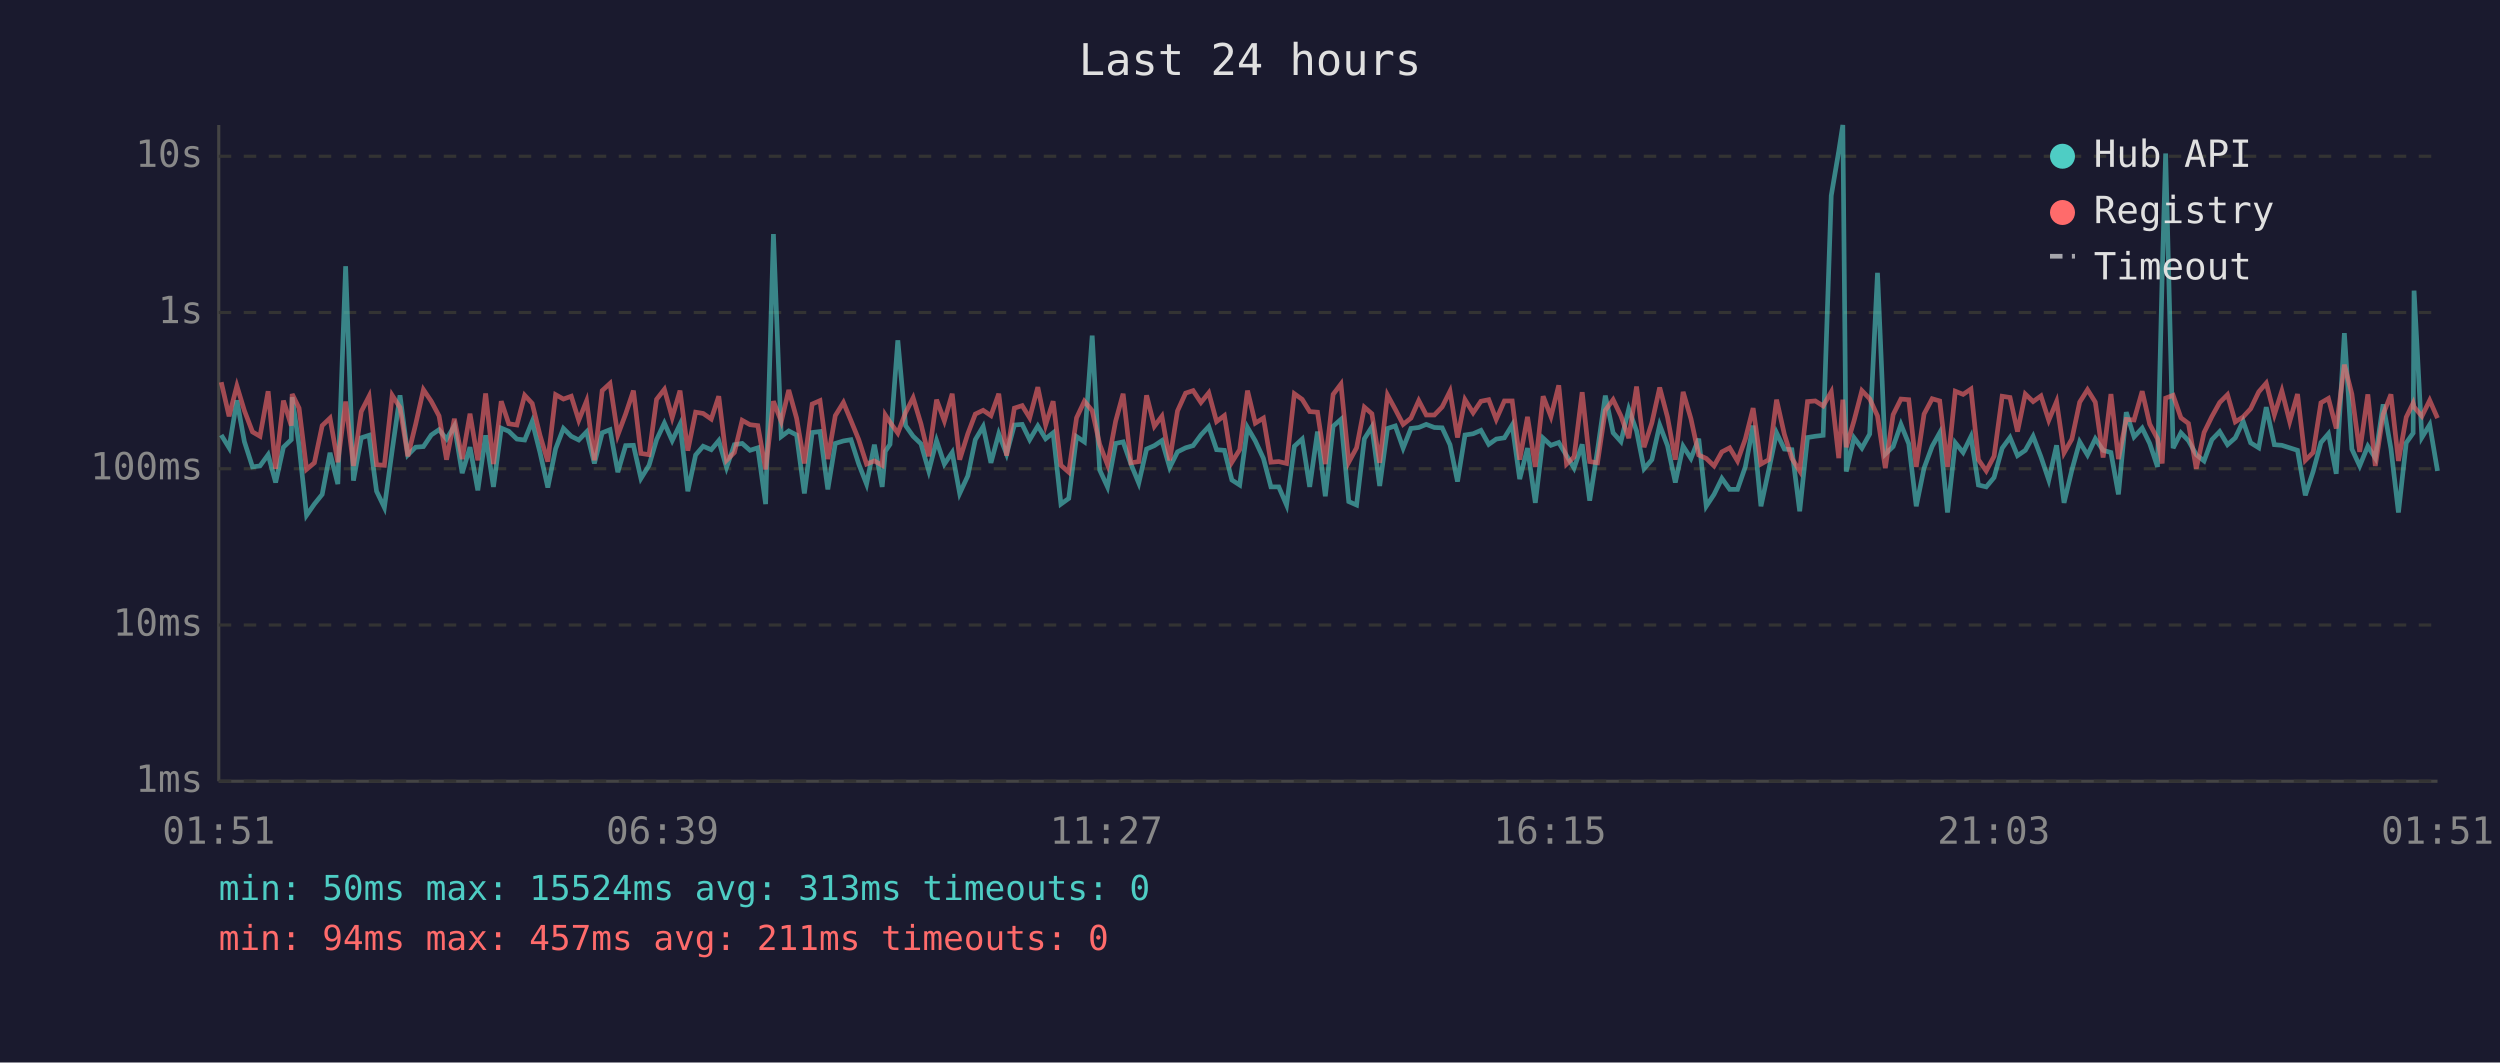
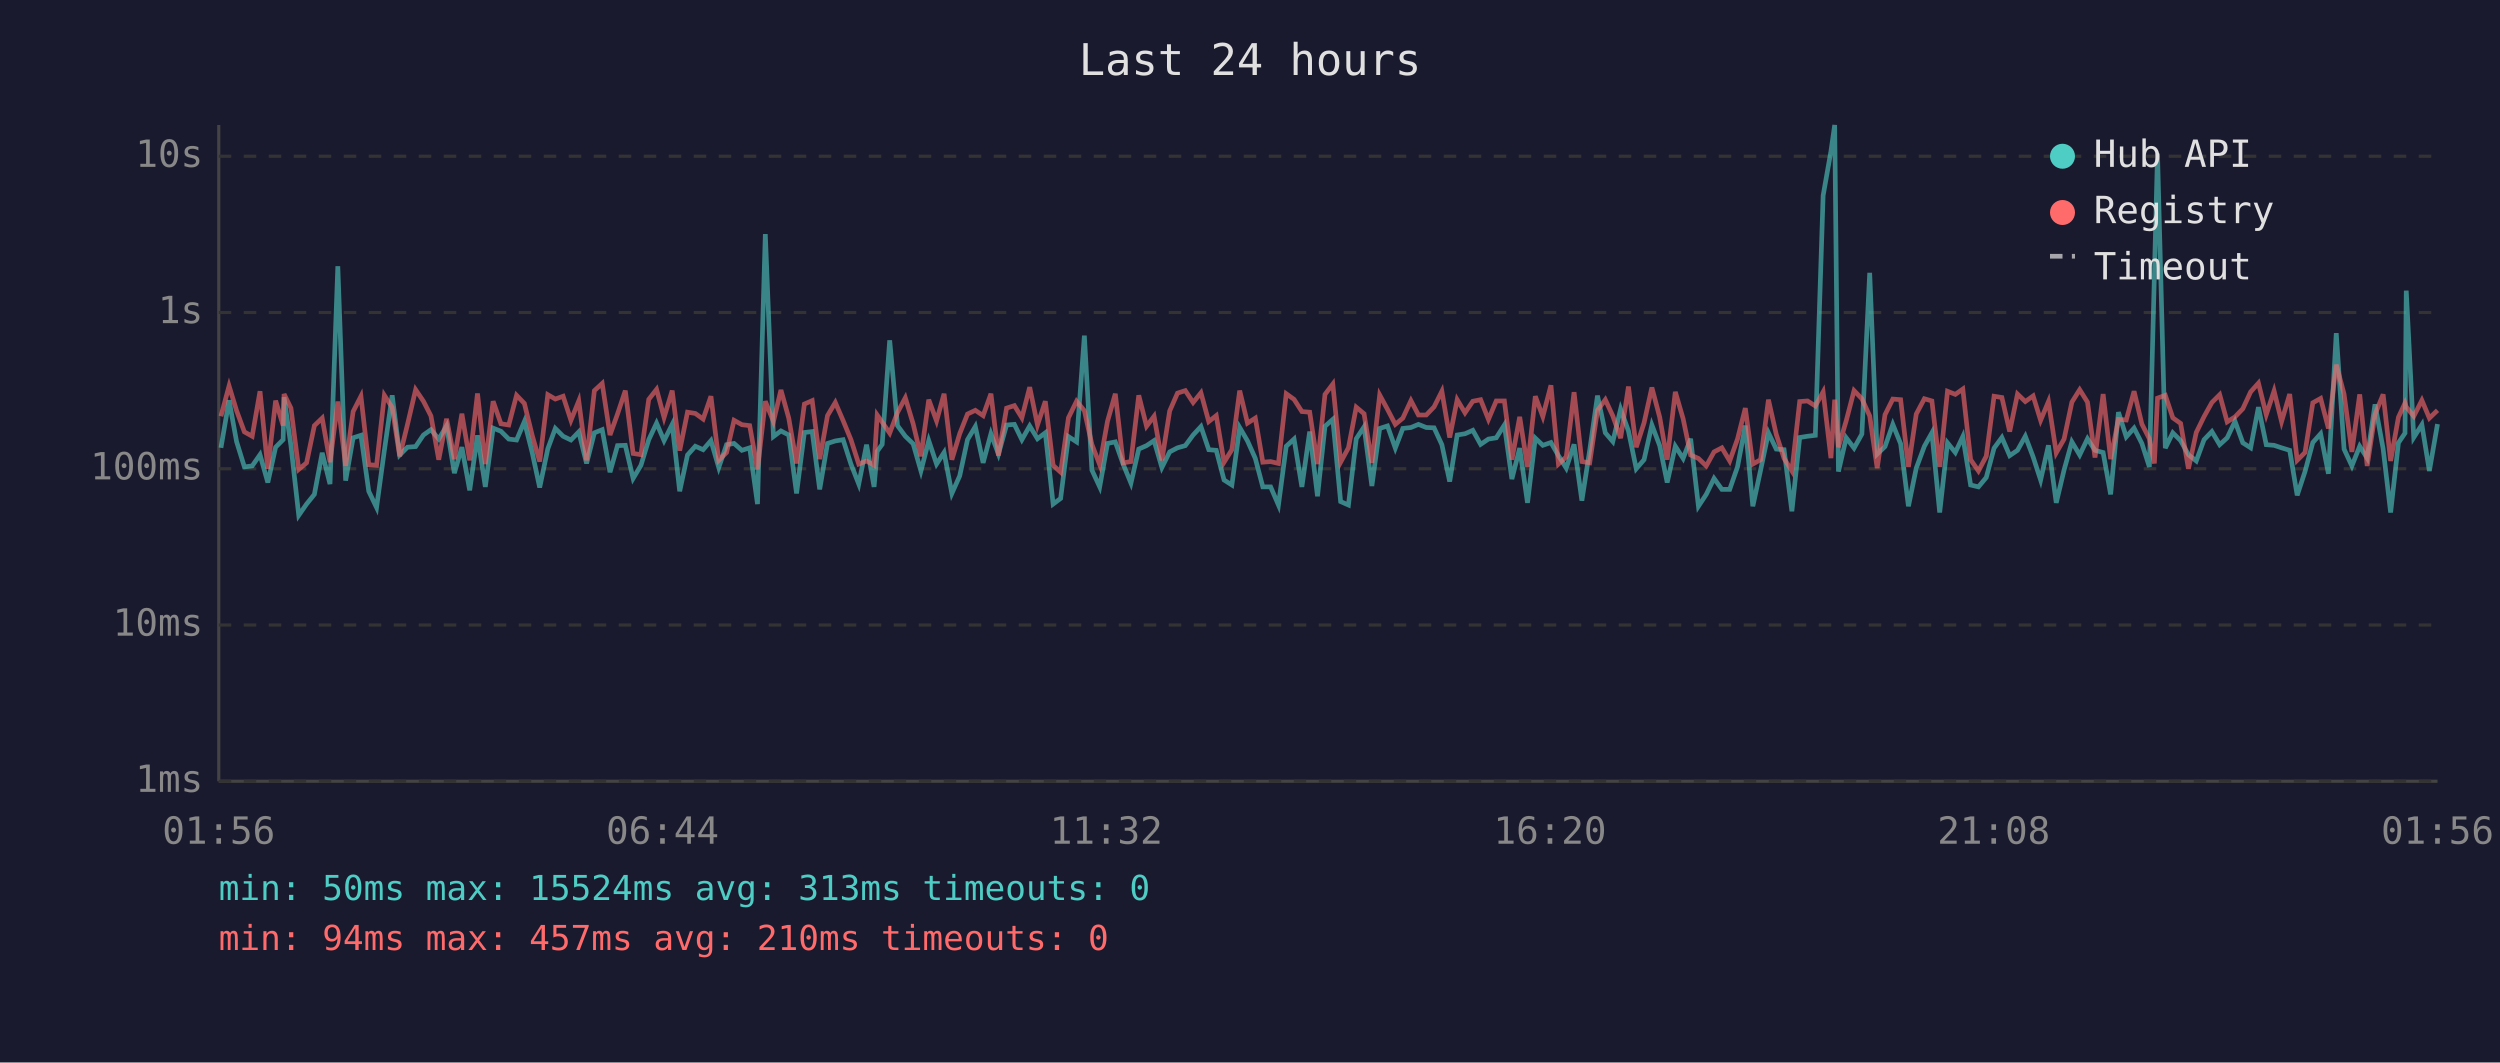
<svg xmlns="http://www.w3.org/2000/svg" viewBox="0 0 800 340" font-family="monospace" font-size="12">
  <rect width="800" height="340" fill="#1a1a2e" />
  <text x="400" y="24" fill="#e0e0e0" font-size="14" text-anchor="middle">Last 24 hours</text>
  <line x1="70" y1="40" x2="70" y2="250" stroke="#444" stroke-width="1" />
  <line x1="70" y1="250" x2="780" y2="250" stroke="#444" stroke-width="1" />
  <line x1="70" y1="250" x2="780" y2="250" stroke="#333" stroke-width="1" stroke-dasharray="4" />
  <text x="65" y="250" fill="#888" text-anchor="end" dominant-baseline="middle">1ms</text>
  <line x1="70" y1="200" x2="780" y2="200" stroke="#333" stroke-width="1" stroke-dasharray="4" />
  <text x="65" y="200" fill="#888" text-anchor="end" dominant-baseline="middle">10ms</text>
  <line x1="70" y1="150" x2="780" y2="150" stroke="#333" stroke-width="1" stroke-dasharray="4" />
  <text x="65" y="150" fill="#888" text-anchor="end" dominant-baseline="middle">100ms</text>
  <line x1="70" y1="100" x2="780" y2="100" stroke="#333" stroke-width="1" stroke-dasharray="4" />
  <text x="65" y="100" fill="#888" text-anchor="end" dominant-baseline="middle">1s</text>
  <line x1="70" y1="50" x2="780" y2="50" stroke="#333" stroke-width="1" stroke-dasharray="4" />
  <text x="65" y="50" fill="#888" text-anchor="end" dominant-baseline="middle">10s</text>
-   <text x="70" y="270" fill="#888" text-anchor="middle">01:51</text>
-   <text x="212" y="270" fill="#888" text-anchor="middle">06:39</text>
-   <text x="354" y="270" fill="#888" text-anchor="middle">11:27</text>
-   <text x="496" y="270" fill="#888" text-anchor="middle">16:15</text>
-   <text x="638" y="270" fill="#888" text-anchor="middle">21:03</text>
-   <text x="780" y="270" fill="#888" text-anchor="middle">01:51</text>
-   <polyline points="70.8,139.2 73.3,143.3 75.8,128.1 78.2,141.3 80.8,149.4 83.2,149.1 85.8,145.5 88.2,154.4 90.7,143.1 93.2,140.7 93.5,127.1 95.7,142.6 98.1,164.9 100.6,161.3 103.1,158.2 105.6,144.9 108.1,154.9 110.6,85.2 113.1,153.8 115.6,140.1 118.1,139.3 120.5,157.2 123.0,162.4 125.5,144.1 128.0,126.5 130.5,145.6 133.0,143.1 135.5,142.9 138.0,139.2 140.5,137.5 142.9,140.5 145.4,136.3 147.9,151.4 150.4,143.1 152.9,156.9 155.4,139.3 157.9,155.8 160.4,137.0 162.8,138.0 165.4,140.5 167.9,140.8 170.3,134.9 172.8,144.8 175.3,156.0 177.8,143.6 180.3,137.1 182.8,139.6 185.2,140.8 187.7,138.2 190.2,148.3 192.7,138.5 195.2,137.5 197.7,151.1 200.2,142.6 202.7,142.5 205.1,153.1 207.7,148.9 210.1,140.7 212.6,135.4 215.1,141.0 217.6,135.8 220.1,157.2 222.6,145.6 225.0,142.8 227.6,143.9 230.0,141.0 232.5,149.6 235.0,142.3 237.5,141.9 240.0,144.1 242.5,143.3 245.0,161.3 247.5,74.9 250.0,139.7 252.4,137.9 254.9,139.2 257.4,157.9 259.9,138.4 262.4,138.1 264.9,156.6 267.3,141.9 269.9,141.1 272.3,140.7 274.8,148.5 277.3,154.9 279.8,142.3 282.3,155.8 283.3,144.4 284.8,142.2 287.3,108.9 289.8,136.2 292.2,139.6 294.7,142.0 297.2,150.7 299.7,141.0 302.2,148.5 304.7,144.8 307.1,157.9 309.7,152.3 312.1,140.7 314.6,136.5 317.1,148.1 319.6,138.8 322.1,145.3 324.6,136.0 327.1,135.8 329.5,140.7 332.1,136.3 334.6,140.4 337.0,138.5 339.5,161.3 342.0,159.5 344.5,139.7 347.0,141.4 349.5,107.4 351.9,150.4 354.4,155.8 357.0,141.9 359.4,141.4 361.9,148.5 364.4,154.6 366.9,143.7 369.4,142.6 371.8,141.0 374.3,149.6 376.8,144.6 379.4,143.3 381.8,142.6 384.3,139.2 386.8,136.5 389.3,143.9 391.8,144.1 394.2,153.6 396.7,155.2 399.2,136.8 401.7,141.1 404.3,146.7 406.7,155.8 409.2,155.8 411.7,161.6 414.2,142.8 416.7,140.5 419.1,155.8 421.6,138.1 424.1,158.8 426.6,136.4 429.1,134.2 431.6,160.5 434.1,161.6 436.6,140.4 439.0,136.6 441.5,155.5 444.0,137.1 446.5,136.3 449.0,143.4 451.5,137.1 454.0,136.8 456.4,135.8 459.0,136.8 461.5,136.9 464.0,142.3 466.4,154.1 468.8,139.2 471.4,138.8 473.9,137.7 476.4,142.2 478.8,140.5 481.4,140.1 483.9,136.0 486.3,153.3 488.8,143.4 491.3,160.9 493.8,140.2 496.3,142.5 498.8,141.6 501.3,145.8 503.7,149.8 506.3,142.2 508.7,160.2 511.2,144.1 513.7,126.6 516.2,138.5 518.7,141.3 521.2,130.9 523.7,137.9 526.1,150.0 528.6,147.1 531.1,136.0 533.6,142.6 536.1,154.4 538.6,142.8 541.1,146.7 543.6,140.4 546.0,162.0 548.5,158.2 551.0,153.1 553.5,156.6 556.0,156.6 558.5,149.4 561.0,136.2 563.5,162.0 566.0,150.4 568.5,138.5 571.0,143.7 573.4,143.9 575.9,163.6 578.4,140.0 580.9,139.6 583.4,139.3 586.0,62.6 588.4,48.4 589.7,40.0 590.8,150.9 593.3,140.1 595.8,143.4 598.3,138.9 600.8,87.3 603.3,145.3 605.8,142.9 608.3,135.8 610.8,142.0 613.2,162.0 615.7,149.8 618.3,142.8 620.7,138.5 623.2,164.0 625.7,141.7 628.2,144.8 630.7,139.7 633.1,155.2 635.6,155.8 638.1,152.8 640.7,143.4 643.2,140.0 645.6,145.8 648.1,144.1 650.6,139.6 653.1,146.2 655.6,153.6 658.1,142.5 660.5,160.9 663.0,150.4 665.5,141.4 668.0,145.6 670.5,140.4 673.0,144.1 675.5,144.8 677.9,158.2 680.4,131.9 682.9,139.8 685.5,137.0 687.9,141.9 690.4,149.4 691.9,88.2 693.0,49.1 695.4,143.4 697.9,138.5 700.3,141.0 702.8,145.5 705.3,147.5 707.8,140.7 710.3,138.1 712.8,142.3 715.3,140.1 717.8,134.8 720.2,141.7 722.8,143.3 725.2,130.3 727.8,142.3 730.2,142.5 732.7,143.3 735.2,144.1 737.7,158.5 740.2,150.9 742.7,141.6 745.1,138.8 747.6,151.6 750.2,106.6 752.6,143.7 755.1,149.1 757.7,142.8 760.1,146.6 762.6,129.4 765.1,143.6 767.5,164.0 770.0,141.7 772.2,138.6 772.5,93.0 775.0,140.0 777.5,135.9 780.0,150.7" fill="none" stroke="#4ecdc4" stroke-width="1.5" opacity="0.6" />
-   <polyline points="70.8,122.3 73.3,133.2 75.8,123.5 78.2,131.4 80.8,138.2 83.2,139.6 85.8,125.2 88.2,150.0 90.7,128.2 93.2,136.2 93.5,126.1 95.7,130.6 98.1,150.2 100.6,148.1 103.1,136.2 105.6,133.8 108.1,147.9 110.6,128.5 113.1,149.1 115.6,131.7 118.1,126.8 120.5,148.7 123.0,148.9 125.5,126.5 128.0,130.4 130.5,146.0 133.0,135.8 135.5,124.7 138.0,128.4 140.5,133.1 142.9,147.1 145.4,134.0 147.9,146.9 150.4,132.4 152.9,147.3 155.4,125.9 157.9,148.5 160.4,128.4 162.8,135.6 165.4,136.0 167.9,126.5 170.3,129.1 172.8,139.3 175.3,147.7 177.8,126.3 180.3,127.7 182.8,126.8 185.2,134.5 187.7,128.3 190.2,147.3 192.7,125.0 195.2,122.7 197.7,139.2 200.2,132.5 202.7,125.0 205.1,145.1 207.7,145.5 210.1,127.8 212.6,124.6 215.1,133.6 217.6,125.0 220.1,144.2 222.6,131.9 225.0,132.3 227.6,134.1 230.0,126.8 232.5,147.3 235.0,144.8 237.5,134.5 240.0,135.9 242.5,136.2 245.0,150.2 247.5,128.4 250.0,134.9 252.4,124.8 254.9,133.8 257.4,148.3 259.9,129.3 262.4,128.2 264.9,146.9 267.3,133.0 269.9,128.8 272.3,134.6 274.8,140.7 277.3,148.5 279.8,147.5 282.3,148.9 283.3,132.8 284.8,135.1 287.3,138.6 289.8,132.0 292.2,127.3 294.7,135.6 297.2,146.0 299.7,127.9 302.2,134.7 304.7,126.0 307.1,147.1 309.7,138.8 312.1,132.5 314.6,131.3 317.1,133.0 319.6,126.0 322.1,145.8 324.6,130.6 327.1,129.8 329.5,133.7 332.1,123.9 334.6,136.0 337.0,128.4 339.5,148.9 342.0,151.1 344.5,133.7 347.0,128.4 349.5,131.4 351.9,142.2 354.4,148.7 357.0,134.8 359.4,126.0 361.9,148.1 364.4,147.7 366.9,126.5 369.4,136.4 371.8,133.2 374.3,147.3 376.8,131.5 379.4,125.8 381.8,125.0 384.3,128.8 386.8,125.7 389.3,134.9 391.8,133.0 394.2,147.9 396.7,143.9 399.2,125.0 401.7,135.4 404.3,133.8 406.7,147.9 409.2,147.7 411.7,148.3 414.2,126.0 416.7,127.8 419.1,131.7 421.6,131.9 424.1,148.5 426.6,126.2 429.1,122.9 431.6,147.9 434.1,143.3 436.6,130.3 439.0,132.4 441.5,148.1 444.0,126.4 446.5,131.0 449.0,135.8 451.5,133.8 454.0,128.2 456.4,132.8 459.0,132.8 461.5,130.2 464.0,125.2 466.4,140.0 468.8,127.9 471.4,132.1 473.9,128.4 476.4,127.9 478.8,134.2 481.4,128.3 483.9,128.3 486.3,147.1 488.8,133.4 491.3,149.4 493.8,126.8 496.3,133.3 498.8,123.3 501.3,148.5 503.7,146.2 506.3,125.5 508.7,147.7 511.2,148.1 513.7,131.3 516.2,127.9 518.7,133.1 521.2,140.2 523.7,123.7 526.1,143.1 528.6,135.3 531.1,124.0 533.6,133.5 536.1,147.1 538.6,125.4 541.1,134.0 543.6,145.6 546.0,146.7 548.5,149.1 551.0,144.6 553.5,143.3 556.0,147.5 558.5,140.5 561.0,130.6 563.5,148.5 566.0,147.1 568.5,127.9 571.0,139.0 573.4,146.7 575.9,150.7 578.4,128.5 580.9,128.3 583.4,129.9 586.0,125.4 588.4,146.6 589.7,127.9 590.8,143.1 593.3,134.6 595.8,125.0 598.3,127.6 600.8,133.1 603.3,149.8 605.8,132.7 608.3,127.7 610.8,127.9 613.2,149.4 615.7,132.5 618.3,127.6 620.7,128.3 623.2,149.4 625.7,125.2 628.2,126.2 630.7,124.5 633.1,147.1 635.6,150.7 638.1,146.0 640.7,126.8 643.2,127.2 645.6,138.1 648.1,126.1 650.6,128.5 653.1,126.7 655.6,134.5 658.1,128.5 660.5,144.9 663.0,140.5 665.5,128.7 668.0,124.7 670.5,128.7 673.0,146.4 675.5,126.1 677.9,146.9 680.4,134.2 682.9,134.4 685.5,125.2 687.9,135.7 690.4,140.4 691.9,148.3 693.0,127.4 695.4,126.5 697.9,133.7 700.3,135.5 702.8,150.0 705.3,138.4 707.8,133.3 710.3,128.8 712.8,126.3 715.3,135.0 717.8,133.4 720.2,130.8 722.8,125.4 725.2,122.6 727.8,132.7 730.2,125.1 732.7,134.9 735.2,126.1 737.7,147.3 740.2,144.8 742.7,128.9 745.1,127.5 747.6,137.1 750.2,116.7 752.6,126.1 755.1,144.6 757.7,126.2 760.1,149.1 762.6,132.6 765.1,126.2 767.5,147.5 770.0,133.5 772.2,129.0 772.5,130.2 775.0,133.2 777.5,128.1 780.0,133.8" fill="none" stroke="#ff6b6b" stroke-width="1.5" opacity="0.6" />
+   <text x="70" y="270" fill="#888" text-anchor="middle">01:56</text>
+   <text x="212" y="270" fill="#888" text-anchor="middle">06:44</text>
+   <text x="354" y="270" fill="#888" text-anchor="middle">11:32</text>
+   <text x="496" y="270" fill="#888" text-anchor="middle">16:20</text>
+   <text x="638" y="270" fill="#888" text-anchor="middle">21:08</text>
+   <text x="780" y="270" fill="#888" text-anchor="middle">01:56</text>
+   <polyline points="70.7,143.3 73.3,128.1 75.7,141.3 78.2,149.4 80.7,149.1 83.2,145.5 85.7,154.4 88.2,143.1 90.6,140.7 90.9,127.1 93.1,142.6 95.6,164.9 98.1,161.3 100.6,158.2 103.1,144.9 105.6,154.9 108.1,85.2 110.6,153.8 113.0,140.1 115.5,139.3 118.0,157.2 120.5,162.4 123.0,144.1 125.5,126.5 127.9,145.6 130.4,143.1 133.0,142.9 135.5,139.2 137.9,137.5 140.4,140.5 142.9,136.3 145.4,151.4 147.8,143.1 150.3,156.9 152.8,139.3 155.3,155.8 157.8,137.0 160.3,138.0 162.8,140.5 165.3,140.8 167.8,134.9 170.3,144.8 172.7,156.0 175.3,143.6 177.7,137.1 180.2,139.6 182.7,140.8 185.2,138.2 187.7,148.3 190.2,138.5 192.7,137.5 195.2,151.1 197.6,142.6 200.1,142.5 202.6,153.1 205.1,148.9 207.6,140.7 210.1,135.4 212.5,141.0 215.1,135.8 217.5,157.2 220.0,145.6 222.5,142.8 225.0,143.9 227.5,141.0 230.0,149.6 232.5,142.3 234.9,141.9 237.4,144.1 239.9,143.3 242.4,161.3 244.9,74.9 247.5,139.7 249.9,137.9 252.4,139.2 254.9,157.9 257.4,138.4 259.9,138.1 262.3,156.6 264.8,141.9 267.3,141.1 269.8,140.7 272.3,148.5 274.8,154.9 277.3,142.3 279.7,155.8 280.7,144.4 282.3,142.2 284.7,108.9 287.2,136.2 289.7,139.6 292.2,142.0 294.7,150.7 297.2,141.0 299.7,148.5 302.1,144.8 304.6,157.9 307.1,152.3 309.6,140.7 312.1,136.5 314.6,148.1 317.1,138.8 319.5,145.3 322.1,136.0 324.6,135.8 327.0,140.7 329.5,136.3 332.0,140.4 334.5,138.5 337.0,161.3 339.4,159.5 341.9,139.7 344.5,141.4 347.0,107.4 349.4,150.4 351.9,155.8 354.4,141.9 356.9,141.4 359.4,148.5 361.9,154.6 364.4,143.7 366.9,142.6 369.3,141.0 371.8,149.6 374.3,144.6 376.8,143.3 379.3,142.6 381.8,139.2 384.3,136.5 386.8,143.9 389.2,144.1 391.7,153.6 394.2,155.2 396.7,136.8 399.2,141.1 401.7,146.7 404.1,155.8 406.6,155.8 409.1,161.6 411.6,142.8 414.1,140.5 416.6,155.8 419.1,138.1 421.6,158.8 424.0,136.4 426.5,134.2 429.0,160.5 431.5,161.6 434.0,140.4 436.5,136.6 439.0,155.5 441.5,137.1 444.0,136.3 446.5,143.4 448.9,137.1 451.5,136.8 453.9,135.8 456.4,136.8 458.9,136.9 461.4,142.3 463.9,154.1 466.3,139.2 468.8,138.8 471.3,137.7 473.8,142.2 476.3,140.5 478.8,140.1 481.4,136.0 483.8,153.3 486.3,143.4 488.8,160.9 491.3,140.2 493.7,142.5 496.3,141.6 498.7,145.8 501.2,149.8 503.7,142.2 506.2,160.2 508.7,144.1 511.2,126.6 513.7,138.5 516.1,141.3 518.6,130.9 521.1,137.9 523.6,150.0 526.1,147.1 528.6,136.0 531.1,142.6 533.5,154.4 536.1,142.8 538.6,146.7 541.0,140.4 543.5,162.0 546.0,158.2 548.5,153.1 551.0,156.6 553.5,156.6 556.0,149.4 558.5,136.2 560.9,162.0 563.4,150.4 565.9,138.5 568.4,143.7 570.9,143.9 573.4,163.6 575.9,140.0 578.4,139.6 580.9,139.3 583.4,62.6 585.9,48.4 587.1,40.0 588.3,150.9 590.8,140.1 593.3,143.4 595.8,138.9 598.3,87.3 600.7,145.3 603.2,142.9 605.7,135.8 608.2,142.0 610.7,162.0 613.2,149.8 615.8,142.8 618.2,138.5 620.7,164.0 623.2,141.7 625.7,144.8 628.1,139.7 630.6,155.2 633.1,155.8 635.6,152.8 638.1,143.4 640.6,140.0 643.1,145.8 645.6,144.1 648.1,139.6 650.6,146.2 653.0,153.6 655.5,142.5 658.0,160.9 660.5,150.4 663.0,141.4 665.5,145.6 668.0,140.4 670.4,144.1 673.0,144.8 675.4,158.2 677.9,131.9 680.4,139.8 682.9,137.0 685.4,141.9 687.8,149.4 689.4,88.2 690.4,49.1 692.9,143.4 695.3,138.5 697.8,141.0 700.3,145.5 702.8,147.5 705.3,140.7 707.8,138.1 710.3,142.3 712.7,140.1 715.2,134.8 717.7,141.7 720.2,143.3 722.7,130.3 725.2,142.3 727.7,142.5 730.1,143.3 732.7,144.1 735.1,158.5 737.6,150.9 740.1,141.6 742.6,138.8 745.1,151.6 747.6,106.6 750.1,143.7 752.6,149.1 755.1,142.8 757.5,146.6 760.0,129.4 762.6,143.6 765.0,164.0 767.5,141.7 769.6,138.6 770.0,93.0 772.4,140.0 775.0,135.9 777.4,150.7 780.0,135.7" fill="none" stroke="#4ecdc4" stroke-width="1.5" opacity="0.6" />
+   <polyline points="70.7,133.2 73.3,123.5 75.7,131.4 78.2,138.2 80.7,139.6 83.2,125.2 85.7,150.0 88.2,128.2 90.6,136.2 90.9,126.1 93.1,130.6 95.6,150.2 98.1,148.1 100.6,136.2 103.1,133.8 105.6,147.9 108.1,128.5 110.6,149.1 113.0,131.7 115.5,126.8 118.0,148.7 120.5,148.9 123.0,126.5 125.5,130.4 127.9,146.0 130.4,135.8 133.0,124.7 135.5,128.4 137.9,133.1 140.4,147.1 142.9,134.0 145.4,146.9 147.8,132.4 150.3,147.3 152.8,125.9 155.3,148.5 157.8,128.4 160.3,135.6 162.8,136.0 165.3,126.5 167.8,129.1 170.3,139.3 172.7,147.7 175.3,126.3 177.7,127.7 180.2,126.8 182.7,134.5 185.2,128.3 187.7,147.3 190.2,125.0 192.7,122.7 195.2,139.2 197.6,132.5 200.1,125.0 202.6,145.1 205.1,145.5 207.6,127.8 210.1,124.6 212.5,133.6 215.1,125.0 217.5,144.2 220.0,131.9 222.5,132.3 225.0,134.1 227.5,126.8 230.0,147.3 232.5,144.8 234.9,134.5 237.4,135.9 239.9,136.2 242.4,150.2 244.9,128.4 247.5,134.9 249.9,124.8 252.4,133.8 254.9,148.3 257.4,129.3 259.9,128.2 262.3,146.9 264.8,133.0 267.3,128.8 269.8,134.6 272.3,140.7 274.8,148.5 277.3,147.5 279.7,148.9 280.7,132.8 282.3,135.1 284.7,138.6 287.2,132.0 289.7,127.3 292.2,135.6 294.7,146.0 297.2,127.9 299.7,134.7 302.1,126.0 304.6,147.1 307.1,138.8 309.6,132.5 312.1,131.3 314.6,133.0 317.1,126.0 319.5,145.8 322.1,130.6 324.6,129.8 327.0,133.7 329.5,123.9 332.0,136.0 334.5,128.4 337.0,148.9 339.4,151.1 341.9,133.7 344.5,128.4 347.0,131.4 349.4,142.2 351.9,148.7 354.4,134.8 356.9,126.0 359.4,148.1 361.9,147.7 364.4,126.5 366.9,136.4 369.3,133.2 371.8,147.3 374.3,131.5 376.8,125.8 379.3,125.0 381.8,128.8 384.3,125.7 386.8,134.9 389.2,133.0 391.7,147.9 394.2,143.9 396.7,125.0 399.2,135.4 401.7,133.8 404.1,147.9 406.6,147.7 409.1,148.3 411.6,126.0 414.1,127.8 416.6,131.7 419.1,131.9 421.6,148.5 424.0,126.2 426.5,122.9 429.0,147.9 431.5,143.3 434.0,130.3 436.5,132.4 439.0,148.1 441.5,126.4 444.0,131.0 446.5,135.8 448.9,133.8 451.5,128.2 453.9,132.8 456.4,132.8 458.9,130.2 461.4,125.2 463.9,140.0 466.3,127.9 468.8,132.1 471.3,128.4 473.8,127.9 476.3,134.2 478.8,128.3 481.4,128.3 483.8,147.1 486.3,133.4 488.8,149.4 491.3,126.8 493.7,133.3 496.3,123.3 498.7,148.5 501.2,146.2 503.7,125.5 506.2,147.7 508.7,148.1 511.2,131.3 513.7,127.9 516.1,133.1 518.6,140.2 521.1,123.7 523.6,143.1 526.1,135.3 528.6,124.0 531.1,133.5 533.5,147.1 536.1,125.4 538.6,134.0 541.0,145.6 543.5,146.7 546.0,149.1 548.5,144.6 551.0,143.3 553.5,147.5 556.0,140.5 558.5,130.6 560.9,148.5 563.4,147.1 565.9,127.9 568.4,139.0 570.9,146.7 573.4,150.7 575.9,128.5 578.4,128.3 580.9,129.9 583.4,125.4 585.9,146.6 587.1,127.9 588.3,143.1 590.8,134.6 593.3,125.0 595.8,127.6 598.3,133.1 600.7,149.8 603.2,132.7 605.7,127.7 608.2,127.9 610.7,149.4 613.2,132.5 615.8,127.6 618.2,128.3 620.7,149.4 623.2,125.2 625.7,126.2 628.1,124.5 630.6,147.1 633.1,150.7 635.6,146.0 638.1,126.8 640.6,127.2 643.1,138.1 645.6,126.1 648.1,128.5 650.6,126.7 653.0,134.5 655.5,128.5 658.0,144.9 660.5,140.5 663.0,128.7 665.5,124.7 668.0,128.7 670.4,146.4 673.0,126.1 675.4,146.9 677.9,134.2 680.4,134.4 682.9,125.2 685.4,135.7 687.8,140.4 689.4,148.3 690.4,127.4 692.9,126.5 695.3,133.7 697.8,135.5 700.3,150.0 702.8,138.4 705.3,133.3 707.8,128.8 710.3,126.3 712.7,135.0 715.2,133.4 717.7,130.8 720.2,125.4 722.7,122.6 725.2,132.7 727.7,125.1 730.1,134.9 732.7,126.1 735.1,147.3 737.6,144.8 740.1,128.9 742.6,127.5 745.1,137.1 747.6,116.7 750.1,126.1 752.6,144.6 755.1,126.2 757.5,149.1 760.0,132.6 762.6,126.2 765.0,147.5 767.5,133.5 769.6,129.0 770.0,130.2 772.4,133.2 775.0,128.1 777.4,133.8 780.0,131.3" fill="none" stroke="#ff6b6b" stroke-width="1.5" opacity="0.6" />
  <circle cx="660" cy="50" r="4" fill="#4ecdc4" />
  <text x="670" y="50" fill="#e0e0e0" dominant-baseline="middle">Hub API</text>
  <circle cx="660" cy="68" r="4" fill="#ff6b6b" />
  <text x="670" y="68" fill="#e0e0e0" dominant-baseline="middle">Registry</text>
  <line x1="656" y1="82" x2="664" y2="82" stroke="#e0e0e0" stroke-width="1.5" stroke-dasharray="4,3" opacity="0.7" />
  <text x="670" y="86" fill="#e0e0e0" dominant-baseline="middle">Timeout</text>
  <text x="70" y="288" fill="#4ecdc4" font-size="11">min: 50ms  max: 15524ms  avg: 313ms  timeouts: 0</text>
-   <text x="70" y="304" fill="#ff6b6b" font-size="11">min: 94ms  max: 457ms  avg: 211ms  timeouts: 0</text>
+   <text x="70" y="304" fill="#ff6b6b" font-size="11">min: 94ms  max: 457ms  avg: 210ms  timeouts: 0</text>
</svg>
